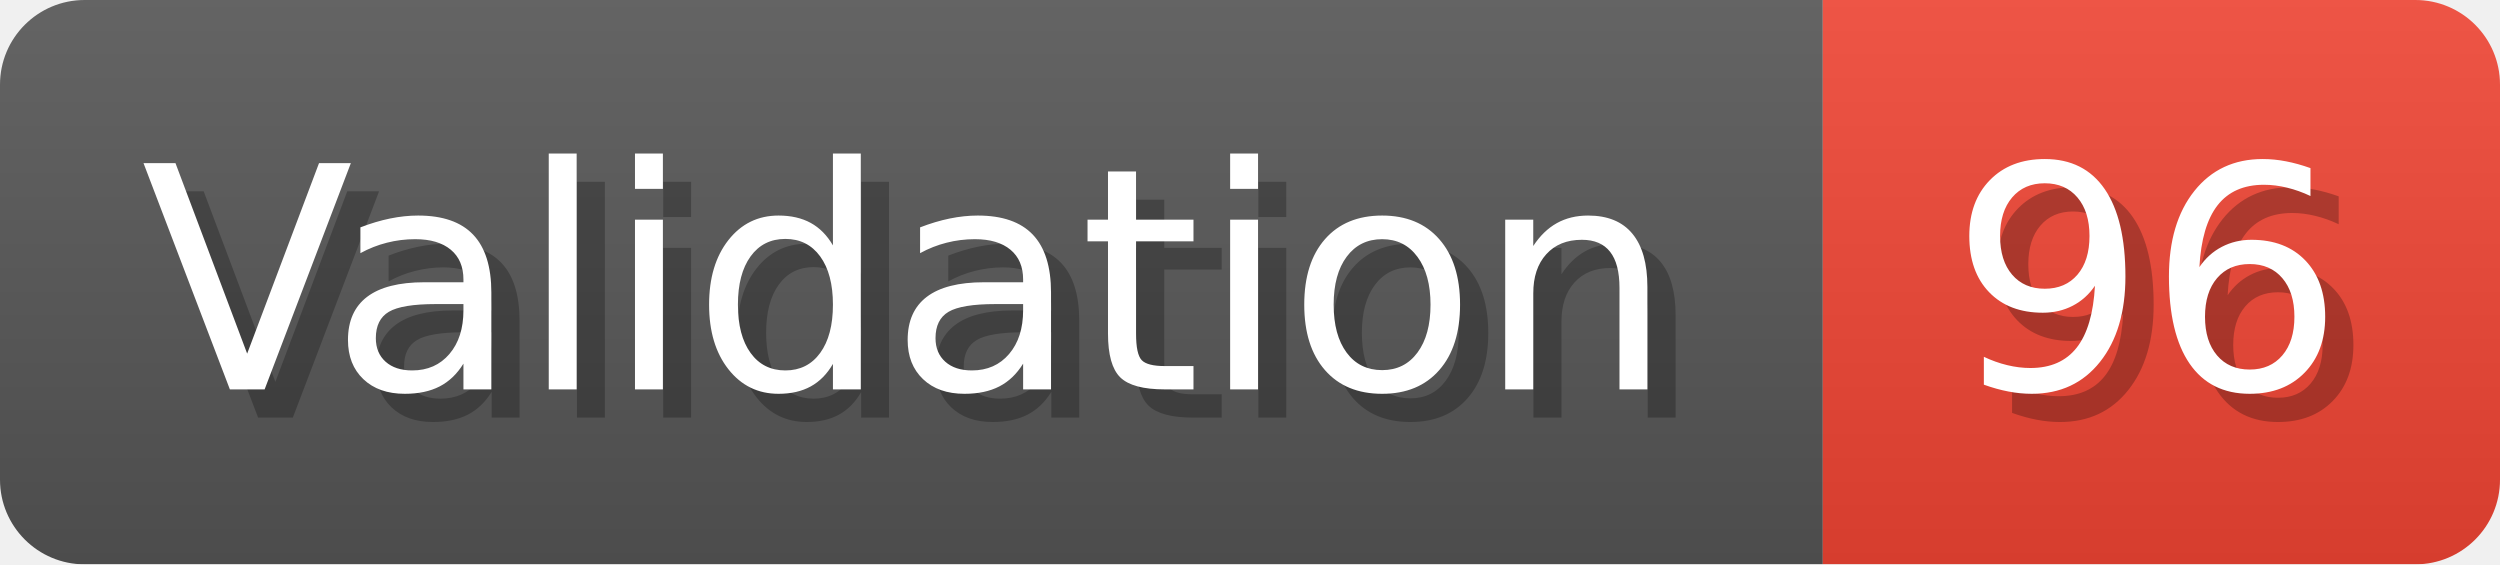
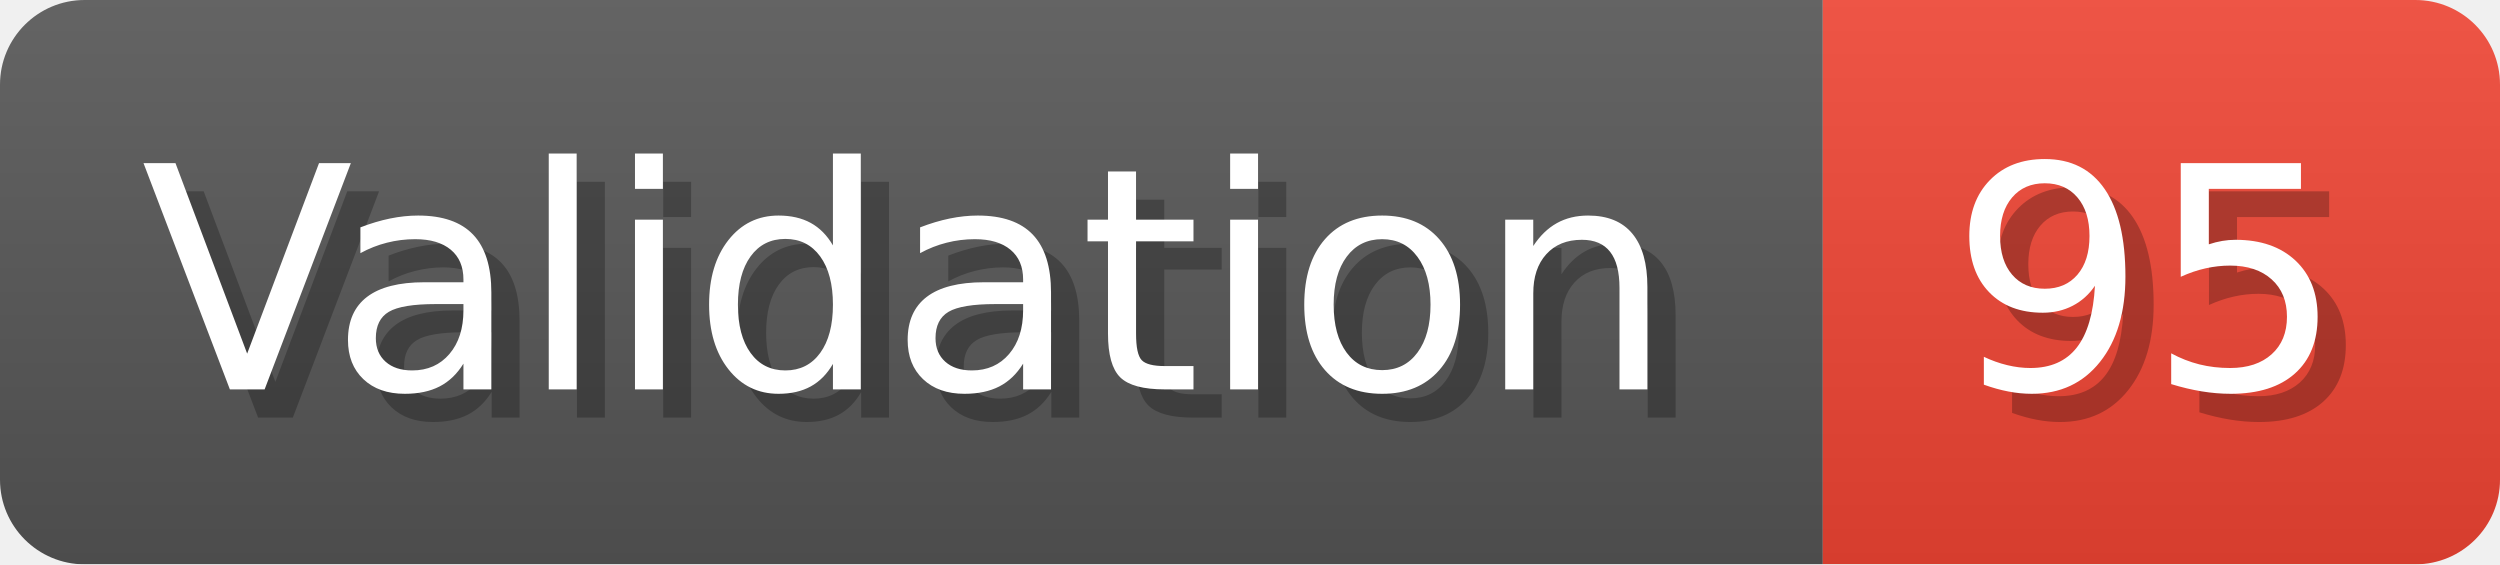
- <svg xmlns="http://www.w3.org/2000/svg" width="88.6" height="20" viewBox="0 0 886 200" role="img" aria-label="Validation: 96">
+ <svg xmlns="http://www.w3.org/2000/svg" width="88.6" height="20" viewBox="0 0 886 200" role="img" aria-label="Validation: 95">
  <linearGradient id="a" x2="0" y2="100%">
    <stop offset="0" stop-opacity=".1" stop-color="#EEE" />
    <stop offset="1" stop-opacity=".1" />
  </linearGradient>
  <mask id="m">
    <rect width="886" height="200" rx="30" fill="#FFF" />
  </mask>
  <g mask="url(#m)">
    <rect width="646" height="200" fill="#555" />
    <rect width="240" height="200" fill="#E43" x="646" />
    <rect width="886" height="200" fill="url(#a)" />
  </g>
  <g aria-hidden="true" fill="#fff" text-anchor="start" font-family="Verdana,DejaVu Sans,sans-serif" font-size="110">
    <text x="60" y="148" textLength="546" fill="#000" opacity="0.25">Validation</text>
    <text x="50" y="138" textLength="546">Validation</text>
-     <text x="701" y="148" textLength="140" fill="#000" opacity="0.25">96</text>
-     <text x="691" y="138" textLength="140">96</text>
+     <text x="701" y="148" textLength="140" fill="#000" opacity="0.25">95</text>
+     <text x="691" y="138" textLength="140">95</text>
  </g>
</svg>
